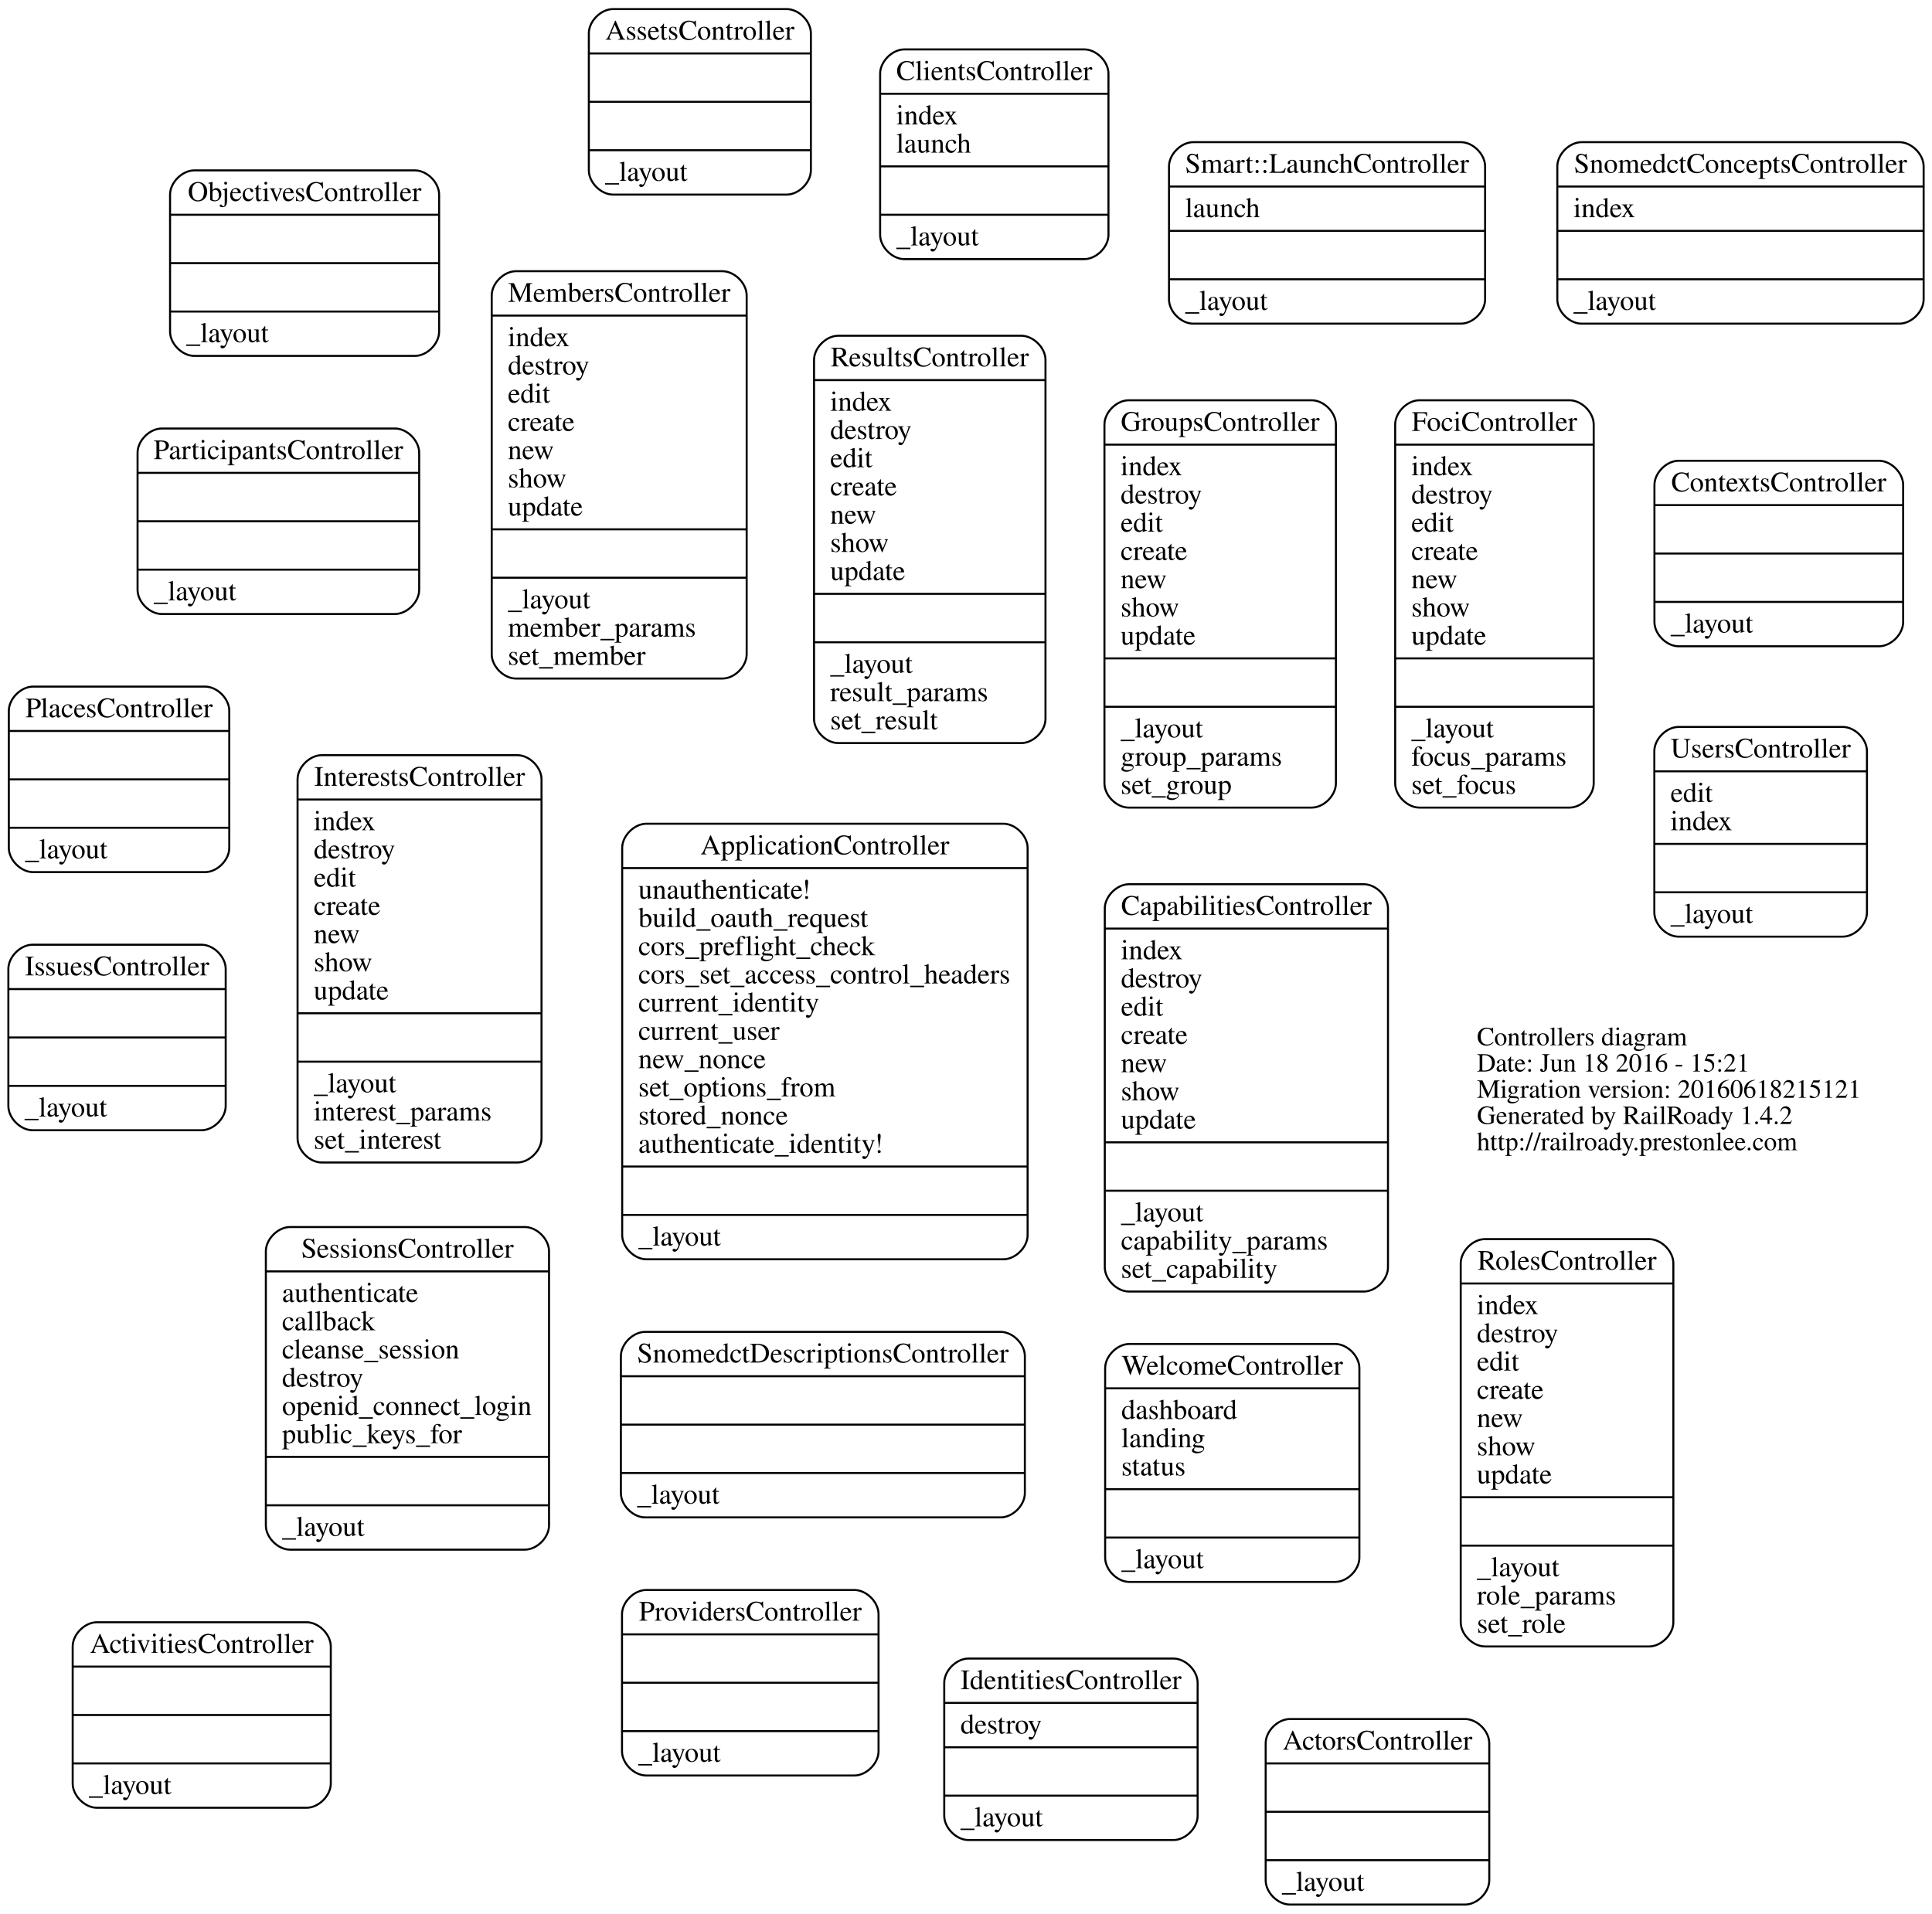
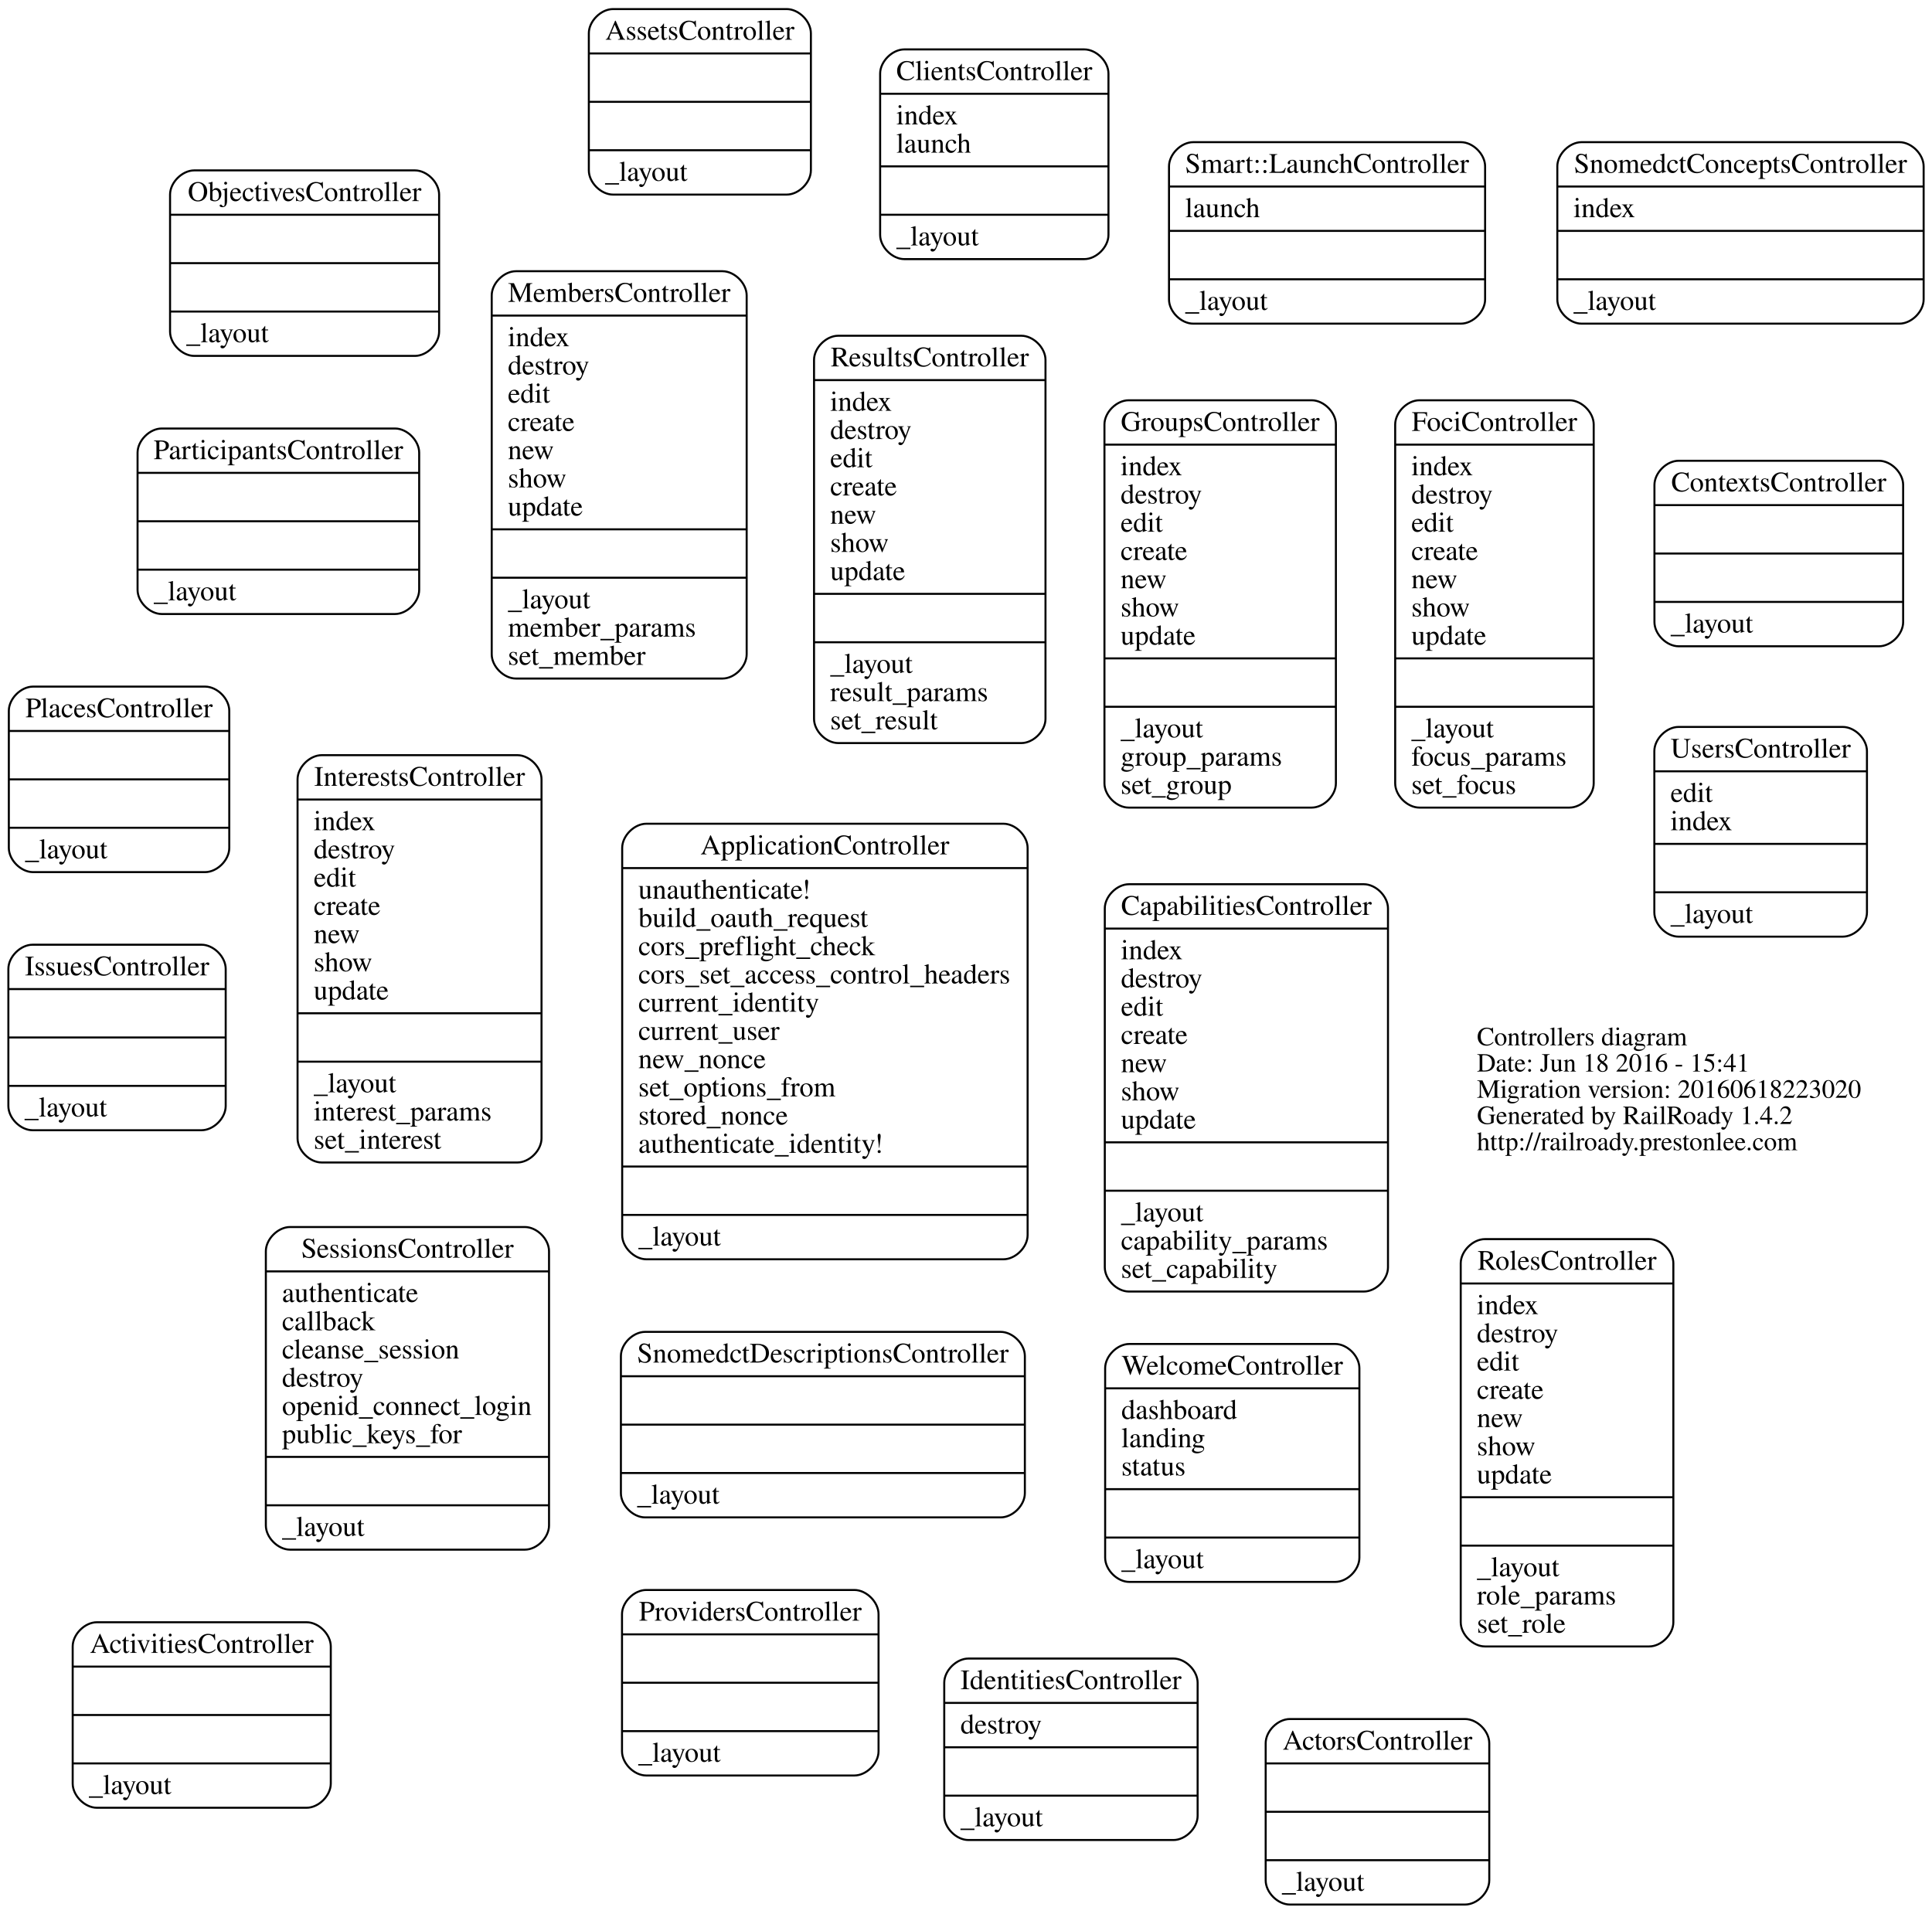
<svg xmlns="http://www.w3.org/2000/svg" width="958pt" height="949pt" viewBox="0.00 0.00 957.70 949.00">
  <g id="graph0" class="graph" transform="scale(1 1) rotate(0) translate(419.883 513.5)">
    <polygon fill="none" stroke="none" points="-419.883,435.5 -419.883,-513.5 537.821,-513.5 537.821,435.5 -419.883,435.5" />
    <g id="node1" class="node">
      <text text-anchor="start" x="312.312" y="4.9" font-family="Times,serif" font-size="13.00">Controllers diagram</text>
-       <text text-anchor="start" x="312.312" y="17.9" font-family="Times,serif" font-size="13.00">Date: Jun 18 2016 - 15:21</text>
-       <text text-anchor="start" x="312.312" y="30.9" font-family="Times,serif" font-size="13.00">Migration version: 20160618215121</text>
+       <text text-anchor="start" x="312.312" y="17.9" font-family="Times,serif" font-size="13.00">Date: Jun 18 2016 - 15:41</text>
+       <text text-anchor="start" x="312.312" y="30.9" font-family="Times,serif" font-size="13.00">Migration version: 20160618223020</text>
      <text text-anchor="start" x="312.312" y="43.9" font-family="Times,serif" font-size="13.00">Generated by RailRoady 1.4.2</text>
      <text text-anchor="start" x="312.312" y="56.9" font-family="Times,serif" font-size="13.00">http://railroady.prestonlee.com</text>
    </g>
    <g id="node2" class="node">
      <path fill="none" stroke="black" d="M-371.99,383C-371.99,383 -268.01,383 -268.01,383 -262.01,383 -256.01,377 -256.01,371 -256.01,371 -256.01,303 -256.01,303 -256.01,297 -262.01,291 -268.01,291 -268.01,291 -371.99,291 -371.99,291 -377.99,291 -383.99,297 -383.99,303 -383.99,303 -383.99,371 -383.99,371 -383.99,377 -377.99,383 -371.99,383" />
      <text text-anchor="middle" x="-320" y="306.2" font-family="Times,serif" font-size="14.00">ActivitiesController</text>
      <polyline fill="none" stroke="black" points="-383.99,313 -256.01,313 " />
      <polyline fill="none" stroke="black" points="-383.99,337 -256.01,337 " />
      <polyline fill="none" stroke="black" points="-383.99,361 -256.01,361 " />
      <text text-anchor="start" x="-375.99" y="376.2" font-family="Times,serif" font-size="14.00">_layout</text>
    </g>
    <g id="node3" class="node">
      <path fill="none" stroke="black" d="M219.565,431C219.565,431 306.435,431 306.435,431 312.435,431 318.435,425 318.435,419 318.435,419 318.435,351 318.435,351 318.435,345 312.435,339 306.435,339 306.435,339 219.565,339 219.565,339 213.565,339 207.565,345 207.565,351 207.565,351 207.565,419 207.565,419 207.565,425 213.565,431 219.565,431" />
      <text text-anchor="middle" x="263" y="354.2" font-family="Times,serif" font-size="14.00">ActorsController</text>
      <polyline fill="none" stroke="black" points="207.565,361 318.435,361 " />
      <polyline fill="none" stroke="black" points="207.565,385 318.435,385 " />
      <polyline fill="none" stroke="black" points="207.565,409 318.435,409 " />
      <text text-anchor="start" x="215.565" y="424.2" font-family="Times,serif" font-size="14.00">_layout</text>
    </g>
    <g id="node4" class="node">
      <path fill="none" stroke="black" d="M-99.518,111C-99.518,111 77.518,111 77.518,111 83.518,111 89.518,105 89.518,99 89.518,99 89.518,-93 89.518,-93 89.518,-99 83.518,-105 77.518,-105 77.518,-105 -99.518,-105 -99.518,-105 -105.518,-105 -111.518,-99 -111.518,-93 -111.518,-93 -111.518,99 -111.518,99 -111.518,105 -105.518,111 -99.518,111" />
      <text text-anchor="middle" x="-11" y="-89.8" font-family="Times,serif" font-size="14.00">ApplicationController</text>
      <polyline fill="none" stroke="black" points="-111.518,-83 89.518,-83 " />
      <text text-anchor="start" x="-103.518" y="-67.8" font-family="Times,serif" font-size="14.00">unauthenticate!</text>
      <text text-anchor="start" x="-103.518" y="-53.8" font-family="Times,serif" font-size="14.00">build_oauth_request</text>
      <text text-anchor="start" x="-103.518" y="-39.8" font-family="Times,serif" font-size="14.00">cors_preflight_check</text>
      <text text-anchor="start" x="-103.518" y="-25.8" font-family="Times,serif" font-size="14.00">cors_set_access_control_headers</text>
      <text text-anchor="start" x="-103.518" y="-11.8" font-family="Times,serif" font-size="14.00">current_identity</text>
      <text text-anchor="start" x="-103.518" y="2.2" font-family="Times,serif" font-size="14.00">current_user</text>
      <text text-anchor="start" x="-103.518" y="16.2" font-family="Times,serif" font-size="14.00">new_nonce</text>
      <text text-anchor="start" x="-103.518" y="30.2" font-family="Times,serif" font-size="14.00">set_options_from</text>
      <text text-anchor="start" x="-103.518" y="44.2" font-family="Times,serif" font-size="14.00">stored_nonce</text>
      <text text-anchor="start" x="-103.518" y="58.2" font-family="Times,serif" font-size="14.00">authenticate_identity!</text>
      <polyline fill="none" stroke="black" points="-111.518,65 89.518,65 " />
      <polyline fill="none" stroke="black" points="-111.518,89 89.518,89 " />
      <text text-anchor="start" x="-103.518" y="104.2" font-family="Times,serif" font-size="14.00">_layout</text>
    </g>
    <g id="node5" class="node">
      <path fill="none" stroke="black" d="M-116.052,-417C-116.052,-417 -29.948,-417 -29.948,-417 -23.948,-417 -17.948,-423 -17.948,-429 -17.948,-429 -17.948,-497 -17.948,-497 -17.948,-503 -23.948,-509 -29.948,-509 -29.948,-509 -116.052,-509 -116.052,-509 -122.052,-509 -128.052,-503 -128.052,-497 -128.052,-497 -128.052,-429 -128.052,-429 -128.052,-423 -122.052,-417 -116.052,-417" />
      <text text-anchor="middle" x="-73" y="-493.8" font-family="Times,serif" font-size="14.00">AssetsController</text>
      <polyline fill="none" stroke="black" points="-128.052,-487 -17.948,-487 " />
      <polyline fill="none" stroke="black" points="-128.052,-463 -17.948,-463 " />
      <polyline fill="none" stroke="black" points="-128.052,-439 -17.948,-439 " />
      <text text-anchor="start" x="-120.052" y="-423.8" font-family="Times,serif" font-size="14.00">_layout</text>
    </g>
    <g id="node6" class="node">
      <path fill="none" stroke="black" d="M139.79,127C139.79,127 256.21,127 256.21,127 262.21,127 268.21,121 268.21,115 268.21,115 268.21,-63 268.21,-63 268.21,-69 262.21,-75 256.21,-75 256.21,-75 139.79,-75 139.79,-75 133.79,-75 127.79,-69 127.79,-63 127.79,-63 127.79,115 127.79,115 127.79,121 133.79,127 139.79,127" />
      <text text-anchor="middle" x="198" y="-59.8" font-family="Times,serif" font-size="14.00">CapabilitiesController</text>
      <polyline fill="none" stroke="black" points="127.79,-53 268.21,-53 " />
      <text text-anchor="start" x="135.79" y="-37.8" font-family="Times,serif" font-size="14.00">index</text>
      <text text-anchor="start" x="135.79" y="-23.8" font-family="Times,serif" font-size="14.00">destroy</text>
      <text text-anchor="start" x="135.79" y="-9.8" font-family="Times,serif" font-size="14.00">edit</text>
      <text text-anchor="start" x="135.79" y="4.2" font-family="Times,serif" font-size="14.00">create</text>
      <text text-anchor="start" x="135.79" y="18.2" font-family="Times,serif" font-size="14.00">new</text>
      <text text-anchor="start" x="135.79" y="32.2" font-family="Times,serif" font-size="14.00">show</text>
      <text text-anchor="start" x="135.79" y="46.2" font-family="Times,serif" font-size="14.00">update</text>
      <polyline fill="none" stroke="black" points="127.79,53 268.21,53 " />
      <polyline fill="none" stroke="black" points="127.79,77 268.21,77 " />
      <text text-anchor="start" x="135.79" y="92.2" font-family="Times,serif" font-size="14.00">_layout</text>
      <text text-anchor="start" x="135.79" y="106.2" font-family="Times,serif" font-size="14.00">capability_params</text>
      <text text-anchor="start" x="135.79" y="120.2" font-family="Times,serif" font-size="14.00">set_capability</text>
    </g>
    <g id="node7" class="node">
      <path fill="none" stroke="black" d="M28.393,-385C28.393,-385 117.607,-385 117.607,-385 123.607,-385 129.607,-391 129.607,-397 129.607,-397 129.607,-477 129.607,-477 129.607,-483 123.607,-489 117.607,-489 117.607,-489 28.393,-489 28.393,-489 22.393,-489 16.393,-483 16.393,-477 16.393,-477 16.393,-397 16.393,-397 16.393,-391 22.393,-385 28.393,-385" />
      <text text-anchor="middle" x="73" y="-473.8" font-family="Times,serif" font-size="14.00">ClientsController</text>
      <polyline fill="none" stroke="black" points="16.393,-467 129.607,-467 " />
      <text text-anchor="start" x="24.393" y="-451.8" font-family="Times,serif" font-size="14.00">index</text>
      <text text-anchor="start" x="24.393" y="-437.8" font-family="Times,serif" font-size="14.00">launch</text>
      <polyline fill="none" stroke="black" points="16.393,-431 129.607,-431 " />
      <polyline fill="none" stroke="black" points="16.393,-407 129.607,-407 " />
      <text text-anchor="start" x="24.393" y="-391.8" font-family="Times,serif" font-size="14.00">_layout</text>
    </g>
    <g id="node8" class="node">
      <path fill="none" stroke="black" d="M412.338,-193C412.338,-193 511.662,-193 511.662,-193 517.662,-193 523.662,-199 523.662,-205 523.662,-205 523.662,-273 523.662,-273 523.662,-279 517.662,-285 511.662,-285 511.662,-285 412.338,-285 412.338,-285 406.338,-285 400.338,-279 400.338,-273 400.338,-273 400.338,-205 400.338,-205 400.338,-199 406.338,-193 412.338,-193" />
      <text text-anchor="middle" x="462" y="-269.8" font-family="Times,serif" font-size="14.00">ContextsController</text>
      <polyline fill="none" stroke="black" points="400.338,-263 523.662,-263 " />
      <polyline fill="none" stroke="black" points="400.338,-239 523.662,-239 " />
      <polyline fill="none" stroke="black" points="400.338,-215 523.662,-215 " />
      <text text-anchor="start" x="408.338" y="-199.8" font-family="Times,serif" font-size="14.00">_layout</text>
    </g>
    <g id="node9" class="node">
      <path fill="none" stroke="black" d="M283.783,-113C283.783,-113 358.217,-113 358.217,-113 364.217,-113 370.217,-119 370.217,-125 370.217,-125 370.217,-303 370.217,-303 370.217,-309 364.217,-315 358.217,-315 358.217,-315 283.783,-315 283.783,-315 277.783,-315 271.783,-309 271.783,-303 271.783,-303 271.783,-125 271.783,-125 271.783,-119 277.783,-113 283.783,-113" />
      <text text-anchor="middle" x="321" y="-299.8" font-family="Times,serif" font-size="14.00">FociController</text>
      <polyline fill="none" stroke="black" points="271.783,-293 370.217,-293 " />
      <text text-anchor="start" x="279.783" y="-277.8" font-family="Times,serif" font-size="14.00">index</text>
      <text text-anchor="start" x="279.783" y="-263.8" font-family="Times,serif" font-size="14.00">destroy</text>
      <text text-anchor="start" x="279.783" y="-249.8" font-family="Times,serif" font-size="14.00">edit</text>
      <text text-anchor="start" x="279.783" y="-235.8" font-family="Times,serif" font-size="14.00">create</text>
      <text text-anchor="start" x="279.783" y="-221.8" font-family="Times,serif" font-size="14.00">new</text>
      <text text-anchor="start" x="279.783" y="-207.8" font-family="Times,serif" font-size="14.00">show</text>
      <text text-anchor="start" x="279.783" y="-193.8" font-family="Times,serif" font-size="14.00">update</text>
      <polyline fill="none" stroke="black" points="271.783,-187 370.217,-187 " />
      <polyline fill="none" stroke="black" points="271.783,-163 370.217,-163 " />
      <text text-anchor="start" x="279.783" y="-147.8" font-family="Times,serif" font-size="14.00">_layout</text>
      <text text-anchor="start" x="279.783" y="-133.8" font-family="Times,serif" font-size="14.00">focus_params</text>
      <text text-anchor="start" x="279.783" y="-119.8" font-family="Times,serif" font-size="14.00">set_focus</text>
    </g>
    <g id="node10" class="node">
      <path fill="none" stroke="black" d="M139.617,-113C139.617,-113 230.383,-113 230.383,-113 236.383,-113 242.383,-119 242.383,-125 242.383,-125 242.383,-303 242.383,-303 242.383,-309 236.383,-315 230.383,-315 230.383,-315 139.617,-315 139.617,-315 133.617,-315 127.617,-309 127.617,-303 127.617,-303 127.617,-125 127.617,-125 127.617,-119 133.617,-113 139.617,-113" />
      <text text-anchor="middle" x="185" y="-299.8" font-family="Times,serif" font-size="14.00">GroupsController</text>
      <polyline fill="none" stroke="black" points="127.617,-293 242.383,-293 " />
      <text text-anchor="start" x="135.617" y="-277.8" font-family="Times,serif" font-size="14.00">index</text>
      <text text-anchor="start" x="135.617" y="-263.8" font-family="Times,serif" font-size="14.00">destroy</text>
      <text text-anchor="start" x="135.617" y="-249.8" font-family="Times,serif" font-size="14.00">edit</text>
      <text text-anchor="start" x="135.617" y="-235.8" font-family="Times,serif" font-size="14.00">create</text>
      <text text-anchor="start" x="135.617" y="-221.8" font-family="Times,serif" font-size="14.00">new</text>
      <text text-anchor="start" x="135.617" y="-207.8" font-family="Times,serif" font-size="14.00">show</text>
      <text text-anchor="start" x="135.617" y="-193.8" font-family="Times,serif" font-size="14.00">update</text>
      <polyline fill="none" stroke="black" points="127.617,-187 242.383,-187 " />
      <polyline fill="none" stroke="black" points="127.617,-163 242.383,-163 " />
      <text text-anchor="start" x="135.617" y="-147.8" font-family="Times,serif" font-size="14.00">_layout</text>
      <text text-anchor="start" x="135.617" y="-133.8" font-family="Times,serif" font-size="14.00">group_params</text>
      <text text-anchor="start" x="135.617" y="-119.8" font-family="Times,serif" font-size="14.00">set_group</text>
    </g>
    <g id="node11" class="node">
      <path fill="none" stroke="black" d="M60.179,399C60.179,399 161.821,399 161.821,399 167.821,399 173.821,393 173.821,387 173.821,387 173.821,321 173.821,321 173.821,315 167.821,309 161.821,309 161.821,309 60.179,309 60.179,309 54.179,309 48.179,315 48.179,321 48.179,321 48.179,387 48.179,387 48.179,393 54.179,399 60.179,399" />
      <text text-anchor="middle" x="111" y="324.2" font-family="Times,serif" font-size="14.00">IdentitiesController</text>
      <polyline fill="none" stroke="black" points="48.179,331 173.821,331 " />
      <text text-anchor="start" x="56.179" y="346.2" font-family="Times,serif" font-size="14.00">destroy</text>
      <polyline fill="none" stroke="black" points="48.179,353 173.821,353 " />
      <polyline fill="none" stroke="black" points="48.179,377 173.821,377 " />
      <text text-anchor="start" x="56.179" y="392.2" font-family="Times,serif" font-size="14.00">_layout</text>
    </g>
    <g id="node12" class="node">
      <path fill="none" stroke="black" d="M-260.486,63C-260.486,63 -163.514,63 -163.514,63 -157.514,63 -151.514,57 -151.514,51 -151.514,51 -151.514,-127 -151.514,-127 -151.514,-133 -157.514,-139 -163.514,-139 -163.514,-139 -260.486,-139 -260.486,-139 -266.486,-139 -272.486,-133 -272.486,-127 -272.486,-127 -272.486,51 -272.486,51 -272.486,57 -266.486,63 -260.486,63" />
      <text text-anchor="middle" x="-212" y="-123.8" font-family="Times,serif" font-size="14.00">InterestsController</text>
      <polyline fill="none" stroke="black" points="-272.486,-117 -151.514,-117 " />
      <text text-anchor="start" x="-264.486" y="-101.8" font-family="Times,serif" font-size="14.00">index</text>
      <text text-anchor="start" x="-264.486" y="-87.8" font-family="Times,serif" font-size="14.00">destroy</text>
      <text text-anchor="start" x="-264.486" y="-73.8" font-family="Times,serif" font-size="14.00">edit</text>
      <text text-anchor="start" x="-264.486" y="-59.8" font-family="Times,serif" font-size="14.00">create</text>
      <text text-anchor="start" x="-264.486" y="-45.8" font-family="Times,serif" font-size="14.00">new</text>
      <text text-anchor="start" x="-264.486" y="-31.8" font-family="Times,serif" font-size="14.00">show</text>
      <text text-anchor="start" x="-264.486" y="-17.8" font-family="Times,serif" font-size="14.00">update</text>
      <polyline fill="none" stroke="black" points="-272.486,-11 -151.514,-11 " />
      <polyline fill="none" stroke="black" points="-272.486,13 -151.514,13 " />
      <text text-anchor="start" x="-264.486" y="28.2" font-family="Times,serif" font-size="14.00">_layout</text>
      <text text-anchor="start" x="-264.486" y="42.2" font-family="Times,serif" font-size="14.00">interest_params</text>
      <text text-anchor="start" x="-264.486" y="56.2" font-family="Times,serif" font-size="14.00">set_interest</text>
    </g>
    <g id="node13" class="node">
      <path fill="none" stroke="black" d="M-403.883,47C-403.883,47 -320.117,47 -320.117,47 -314.117,47 -308.117,41 -308.117,35 -308.117,35 -308.117,-33 -308.117,-33 -308.117,-39 -314.117,-45 -320.117,-45 -320.117,-45 -403.883,-45 -403.883,-45 -409.883,-45 -415.883,-39 -415.883,-33 -415.883,-33 -415.883,35 -415.883,35 -415.883,41 -409.883,47 -403.883,47" />
      <text text-anchor="middle" x="-362" y="-29.8" font-family="Times,serif" font-size="14.00">IssuesController</text>
      <polyline fill="none" stroke="black" points="-415.883,-23 -308.117,-23 " />
      <polyline fill="none" stroke="black" points="-415.883,1 -308.117,1 " />
      <polyline fill="none" stroke="black" points="-415.883,25 -308.117,25 " />
      <text text-anchor="start" x="-407.883" y="40.2" font-family="Times,serif" font-size="14.00">_layout</text>
    </g>
    <g id="node14" class="node">
      <path fill="none" stroke="black" d="M-164.21,-177C-164.21,-177 -61.79,-177 -61.79,-177 -55.79,-177 -49.79,-183 -49.79,-189 -49.79,-189 -49.79,-367 -49.79,-367 -49.79,-373 -55.79,-379 -61.79,-379 -61.79,-379 -164.21,-379 -164.21,-379 -170.21,-379 -176.21,-373 -176.21,-367 -176.21,-367 -176.21,-189 -176.21,-189 -176.21,-183 -170.21,-177 -164.21,-177" />
      <text text-anchor="middle" x="-113" y="-363.8" font-family="Times,serif" font-size="14.00">MembersController</text>
      <polyline fill="none" stroke="black" points="-176.21,-357 -49.79,-357 " />
      <text text-anchor="start" x="-168.21" y="-341.8" font-family="Times,serif" font-size="14.00">index</text>
      <text text-anchor="start" x="-168.21" y="-327.8" font-family="Times,serif" font-size="14.00">destroy</text>
      <text text-anchor="start" x="-168.21" y="-313.8" font-family="Times,serif" font-size="14.00">edit</text>
      <text text-anchor="start" x="-168.21" y="-299.8" font-family="Times,serif" font-size="14.00">create</text>
      <text text-anchor="start" x="-168.21" y="-285.8" font-family="Times,serif" font-size="14.00">new</text>
      <text text-anchor="start" x="-168.21" y="-271.8" font-family="Times,serif" font-size="14.00">show</text>
      <text text-anchor="start" x="-168.21" y="-257.8" font-family="Times,serif" font-size="14.00">update</text>
      <polyline fill="none" stroke="black" points="-176.21,-251 -49.79,-251 " />
      <polyline fill="none" stroke="black" points="-176.21,-227 -49.79,-227 " />
      <text text-anchor="start" x="-168.21" y="-211.8" font-family="Times,serif" font-size="14.00">_layout</text>
      <text text-anchor="start" x="-168.21" y="-197.8" font-family="Times,serif" font-size="14.00">member_params</text>
      <text text-anchor="start" x="-168.21" y="-183.8" font-family="Times,serif" font-size="14.00">set_member</text>
    </g>
    <g id="node15" class="node">
      <path fill="none" stroke="black" d="M-323.707,-337C-323.707,-337 -214.293,-337 -214.293,-337 -208.293,-337 -202.293,-343 -202.293,-349 -202.293,-349 -202.293,-417 -202.293,-417 -202.293,-423 -208.293,-429 -214.293,-429 -214.293,-429 -323.707,-429 -323.707,-429 -329.707,-429 -335.707,-423 -335.707,-417 -335.707,-417 -335.707,-349 -335.707,-349 -335.707,-343 -329.707,-337 -323.707,-337" />
      <text text-anchor="middle" x="-269" y="-413.8" font-family="Times,serif" font-size="14.00">ObjectivesController</text>
      <polyline fill="none" stroke="black" points="-335.707,-407 -202.293,-407 " />
      <polyline fill="none" stroke="black" points="-335.707,-383 -202.293,-383 " />
      <polyline fill="none" stroke="black" points="-335.707,-359 -202.293,-359 " />
      <text text-anchor="start" x="-327.707" y="-343.8" font-family="Times,serif" font-size="14.00">_layout</text>
    </g>
    <g id="node16" class="node">
      <path fill="none" stroke="black" d="M-339.821,-209C-339.821,-209 -224.179,-209 -224.179,-209 -218.179,-209 -212.179,-215 -212.179,-221 -212.179,-221 -212.179,-289 -212.179,-289 -212.179,-295 -218.179,-301 -224.179,-301 -224.179,-301 -339.821,-301 -339.821,-301 -345.821,-301 -351.821,-295 -351.821,-289 -351.821,-289 -351.821,-221 -351.821,-221 -351.821,-215 -345.821,-209 -339.821,-209" />
      <text text-anchor="middle" x="-282" y="-285.8" font-family="Times,serif" font-size="14.00">ParticipantsController</text>
      <polyline fill="none" stroke="black" points="-351.821,-279 -212.179,-279 " />
      <polyline fill="none" stroke="black" points="-351.821,-255 -212.179,-255 " />
      <polyline fill="none" stroke="black" points="-351.821,-231 -212.179,-231 " />
      <text text-anchor="start" x="-343.821" y="-215.8" font-family="Times,serif" font-size="14.00">_layout</text>
    </g>
    <g id="node17" class="node">
      <path fill="none" stroke="black" d="M-403.655,-81C-403.655,-81 -318.345,-81 -318.345,-81 -312.345,-81 -306.345,-87 -306.345,-93 -306.345,-93 -306.345,-161 -306.345,-161 -306.345,-167 -312.345,-173 -318.345,-173 -318.345,-173 -403.655,-173 -403.655,-173 -409.655,-173 -415.655,-167 -415.655,-161 -415.655,-161 -415.655,-93 -415.655,-93 -415.655,-87 -409.655,-81 -403.655,-81" />
      <text text-anchor="middle" x="-361" y="-157.8" font-family="Times,serif" font-size="14.00">PlacesController</text>
      <polyline fill="none" stroke="black" points="-415.655,-151 -306.345,-151 " />
      <polyline fill="none" stroke="black" points="-415.655,-127 -306.345,-127 " />
      <polyline fill="none" stroke="black" points="-415.655,-103 -306.345,-103 " />
      <text text-anchor="start" x="-407.655" y="-87.8" font-family="Times,serif" font-size="14.00">_layout</text>
    </g>
    <g id="node18" class="node">
      <path fill="none" stroke="black" d="M-99.603,367C-99.603,367 3.604,367 3.604,367 9.604,367 15.604,361 15.604,355 15.604,355 15.604,287 15.604,287 15.604,281 9.604,275 3.604,275 3.604,275 -99.603,275 -99.603,275 -105.604,275 -111.604,281 -111.604,287 -111.604,287 -111.604,355 -111.604,355 -111.604,361 -105.604,367 -99.603,367" />
      <text text-anchor="middle" x="-48" y="290.2" font-family="Times,serif" font-size="14.00">ProvidersController</text>
      <polyline fill="none" stroke="black" points="-111.604,297 15.604,297 " />
      <polyline fill="none" stroke="black" points="-111.604,321 15.604,321 " />
      <polyline fill="none" stroke="black" points="-111.604,345 15.604,345 " />
      <text text-anchor="start" x="-103.604" y="360.2" font-family="Times,serif" font-size="14.00">_layout</text>
    </g>
    <g id="node19" class="node">
      <path fill="none" stroke="black" d="M-4.386,-145C-4.386,-145 86.386,-145 86.386,-145 92.386,-145 98.386,-151 98.386,-157 98.386,-157 98.386,-335 98.386,-335 98.386,-341 92.386,-347 86.386,-347 86.386,-347 -4.386,-347 -4.386,-347 -10.386,-347 -16.386,-341 -16.386,-335 -16.386,-335 -16.386,-157 -16.386,-157 -16.386,-151 -10.386,-145 -4.386,-145" />
      <text text-anchor="middle" x="41" y="-331.8" font-family="Times,serif" font-size="14.00">ResultsController</text>
      <polyline fill="none" stroke="black" points="-16.386,-325 98.386,-325 " />
      <text text-anchor="start" x="-8.386" y="-309.8" font-family="Times,serif" font-size="14.00">index</text>
      <text text-anchor="start" x="-8.386" y="-295.8" font-family="Times,serif" font-size="14.00">destroy</text>
      <text text-anchor="start" x="-8.386" y="-281.8" font-family="Times,serif" font-size="14.00">edit</text>
      <text text-anchor="start" x="-8.386" y="-267.8" font-family="Times,serif" font-size="14.00">create</text>
      <text text-anchor="start" x="-8.386" y="-253.8" font-family="Times,serif" font-size="14.00">new</text>
      <text text-anchor="start" x="-8.386" y="-239.8" font-family="Times,serif" font-size="14.00">show</text>
      <text text-anchor="start" x="-8.386" y="-225.8" font-family="Times,serif" font-size="14.00">update</text>
      <polyline fill="none" stroke="black" points="-16.386,-219 98.386,-219 " />
      <polyline fill="none" stroke="black" points="-16.386,-195 98.386,-195 " />
      <text text-anchor="start" x="-8.386" y="-179.8" font-family="Times,serif" font-size="14.00">_layout</text>
      <text text-anchor="start" x="-8.386" y="-165.8" font-family="Times,serif" font-size="14.00">result_params</text>
      <text text-anchor="start" x="-8.386" y="-151.8" font-family="Times,serif" font-size="14.00">set_result</text>
    </g>
    <g id="node20" class="node">
      <path fill="none" stroke="black" d="M316.283,303C316.283,303 397.717,303 397.717,303 403.717,303 409.717,297 409.717,291 409.717,291 409.717,113 409.717,113 409.717,107 403.717,101 397.717,101 397.717,101 316.283,101 316.283,101 310.283,101 304.283,107 304.283,113 304.283,113 304.283,291 304.283,291 304.283,297 310.283,303 316.283,303" />
      <text text-anchor="middle" x="357" y="116.2" font-family="Times,serif" font-size="14.00">RolesController</text>
      <polyline fill="none" stroke="black" points="304.283,123 409.717,123 " />
      <text text-anchor="start" x="312.283" y="138.2" font-family="Times,serif" font-size="14.00">index</text>
      <text text-anchor="start" x="312.283" y="152.2" font-family="Times,serif" font-size="14.00">destroy</text>
      <text text-anchor="start" x="312.283" y="166.2" font-family="Times,serif" font-size="14.00">edit</text>
      <text text-anchor="start" x="312.283" y="180.2" font-family="Times,serif" font-size="14.00">create</text>
      <text text-anchor="start" x="312.283" y="194.2" font-family="Times,serif" font-size="14.00">new</text>
      <text text-anchor="start" x="312.283" y="208.2" font-family="Times,serif" font-size="14.00">show</text>
      <text text-anchor="start" x="312.283" y="222.2" font-family="Times,serif" font-size="14.00">update</text>
      <polyline fill="none" stroke="black" points="304.283,229 409.717,229 " />
      <polyline fill="none" stroke="black" points="304.283,253 409.717,253 " />
      <text text-anchor="start" x="312.283" y="268.2" font-family="Times,serif" font-size="14.00">_layout</text>
      <text text-anchor="start" x="312.283" y="282.2" font-family="Times,serif" font-size="14.00">role_params</text>
      <text text-anchor="start" x="312.283" y="296.2" font-family="Times,serif" font-size="14.00">set_role</text>
    </g>
    <g id="node21" class="node">
      <path fill="none" stroke="black" d="M-276.207,255C-276.207,255 -159.793,255 -159.793,255 -153.793,255 -147.793,249 -147.793,243 -147.793,243 -147.793,107 -147.793,107 -147.793,101 -153.793,95 -159.793,95 -159.793,95 -276.207,95 -276.207,95 -282.207,95 -288.207,101 -288.207,107 -288.207,107 -288.207,243 -288.207,243 -288.207,249 -282.207,255 -276.207,255" />
      <text text-anchor="middle" x="-218" y="110.2" font-family="Times,serif" font-size="14.00">SessionsController</text>
      <polyline fill="none" stroke="black" points="-288.207,117 -147.793,117 " />
      <text text-anchor="start" x="-280.207" y="132.2" font-family="Times,serif" font-size="14.00">authenticate</text>
      <text text-anchor="start" x="-280.207" y="146.2" font-family="Times,serif" font-size="14.00">callback</text>
      <text text-anchor="start" x="-280.207" y="160.2" font-family="Times,serif" font-size="14.00">cleanse_session</text>
      <text text-anchor="start" x="-280.207" y="174.2" font-family="Times,serif" font-size="14.00">destroy</text>
      <text text-anchor="start" x="-280.207" y="188.2" font-family="Times,serif" font-size="14.00">openid_connect_login</text>
      <text text-anchor="start" x="-280.207" y="202.2" font-family="Times,serif" font-size="14.00">public_keys_for</text>
      <polyline fill="none" stroke="black" points="-288.207,209 -147.793,209 " />
      <polyline fill="none" stroke="black" points="-288.207,233 -147.793,233 " />
      <text text-anchor="start" x="-280.207" y="248.2" font-family="Times,serif" font-size="14.00">_layout</text>
    </g>
    <g id="node22" class="node">
      <path fill="none" stroke="black" d="M171.627,-353C171.627,-353 304.373,-353 304.373,-353 310.373,-353 316.373,-359 316.373,-365 316.373,-365 316.373,-431 316.373,-431 316.373,-437 310.373,-443 304.373,-443 304.373,-443 171.627,-443 171.627,-443 165.627,-443 159.627,-437 159.627,-431 159.627,-431 159.627,-365 159.627,-365 159.627,-359 165.627,-353 171.627,-353" />
      <text text-anchor="middle" x="238" y="-427.8" font-family="Times,serif" font-size="14.00">Smart::LaunchController</text>
      <polyline fill="none" stroke="black" points="159.627,-421 316.373,-421 " />
      <text text-anchor="start" x="167.627" y="-405.8" font-family="Times,serif" font-size="14.00">launch</text>
      <polyline fill="none" stroke="black" points="159.627,-399 316.373,-399 " />
      <polyline fill="none" stroke="black" points="159.627,-375 316.373,-375 " />
      <text text-anchor="start" x="167.627" y="-359.8" font-family="Times,serif" font-size="14.00">_layout</text>
    </g>
    <g id="node23" class="node">
      <path fill="none" stroke="black" d="M364.179,-353C364.179,-353 521.821,-353 521.821,-353 527.821,-353 533.821,-359 533.821,-365 533.821,-365 533.821,-431 533.821,-431 533.821,-437 527.821,-443 521.821,-443 521.821,-443 364.179,-443 364.179,-443 358.179,-443 352.179,-437 352.179,-431 352.179,-431 352.179,-365 352.179,-365 352.179,-359 358.179,-353 364.179,-353" />
      <text text-anchor="middle" x="443" y="-427.8" font-family="Times,serif" font-size="14.00">SnomedctConceptsController</text>
      <polyline fill="none" stroke="black" points="352.179,-421 533.821,-421 " />
      <text text-anchor="start" x="360.179" y="-405.8" font-family="Times,serif" font-size="14.00">index</text>
      <polyline fill="none" stroke="black" points="352.179,-399 533.821,-399 " />
      <polyline fill="none" stroke="black" points="352.179,-375 533.821,-375 " />
      <text text-anchor="start" x="360.179" y="-359.8" font-family="Times,serif" font-size="14.00">_layout</text>
    </g>
    <g id="node24" class="node">
      <path fill="none" stroke="black" d="M-100.152,239C-100.152,239 76.152,239 76.152,239 82.152,239 88.152,233 88.152,227 88.152,227 88.152,159 88.152,159 88.152,153 82.152,147 76.152,147 76.152,147 -100.152,147 -100.152,147 -106.152,147 -112.152,153 -112.152,159 -112.152,159 -112.152,227 -112.152,227 -112.152,233 -106.152,239 -100.152,239" />
      <text text-anchor="middle" x="-12" y="162.2" font-family="Times,serif" font-size="14.00">SnomedctDescriptionsController</text>
      <polyline fill="none" stroke="black" points="-112.152,169 88.152,169 " />
      <polyline fill="none" stroke="black" points="-112.152,193 88.152,193 " />
      <polyline fill="none" stroke="black" points="-112.152,217 88.152,217 " />
      <text text-anchor="start" x="-104.152" y="232.2" font-family="Times,serif" font-size="14.00">_layout</text>
    </g>
    <g id="node25" class="node">
      <path fill="none" stroke="black" d="M412.286,-49C412.286,-49 493.714,-49 493.714,-49 499.714,-49 505.714,-55 505.714,-61 505.714,-61 505.714,-141 505.714,-141 505.714,-147 499.714,-153 493.714,-153 493.714,-153 412.286,-153 412.286,-153 406.286,-153 400.286,-147 400.286,-141 400.286,-141 400.286,-61 400.286,-61 400.286,-55 406.286,-49 412.286,-49" />
      <text text-anchor="middle" x="453" y="-137.8" font-family="Times,serif" font-size="14.00">UsersController</text>
      <polyline fill="none" stroke="black" points="400.286,-131 505.714,-131 " />
      <text text-anchor="start" x="408.286" y="-115.8" font-family="Times,serif" font-size="14.00">edit</text>
      <text text-anchor="start" x="408.286" y="-101.8" font-family="Times,serif" font-size="14.00">index</text>
      <polyline fill="none" stroke="black" points="400.286,-95 505.714,-95 " />
      <polyline fill="none" stroke="black" points="400.286,-71 505.714,-71 " />
      <text text-anchor="start" x="408.286" y="-55.8" font-family="Times,serif" font-size="14.00">_layout</text>
    </g>
    <g id="node26" class="node">
      <path fill="none" stroke="black" d="M139.967,271C139.967,271 242.033,271 242.033,271 248.033,271 254.033,265 254.033,259 254.033,259 254.033,165 254.033,165 254.033,159 248.033,153 242.033,153 242.033,153 139.967,153 139.967,153 133.967,153 127.967,159 127.967,165 127.967,165 127.967,259 127.967,259 127.967,265 133.967,271 139.967,271" />
      <text text-anchor="middle" x="191" y="168.2" font-family="Times,serif" font-size="14.00">WelcomeController</text>
      <polyline fill="none" stroke="black" points="127.967,175 254.033,175 " />
      <text text-anchor="start" x="135.967" y="190.2" font-family="Times,serif" font-size="14.00">dashboard</text>
      <text text-anchor="start" x="135.967" y="204.2" font-family="Times,serif" font-size="14.00">landing</text>
      <text text-anchor="start" x="135.967" y="218.2" font-family="Times,serif" font-size="14.00">status</text>
      <polyline fill="none" stroke="black" points="127.967,225 254.033,225 " />
      <polyline fill="none" stroke="black" points="127.967,249 254.033,249 " />
      <text text-anchor="start" x="135.967" y="264.2" font-family="Times,serif" font-size="14.00">_layout</text>
    </g>
  </g>
</svg>
